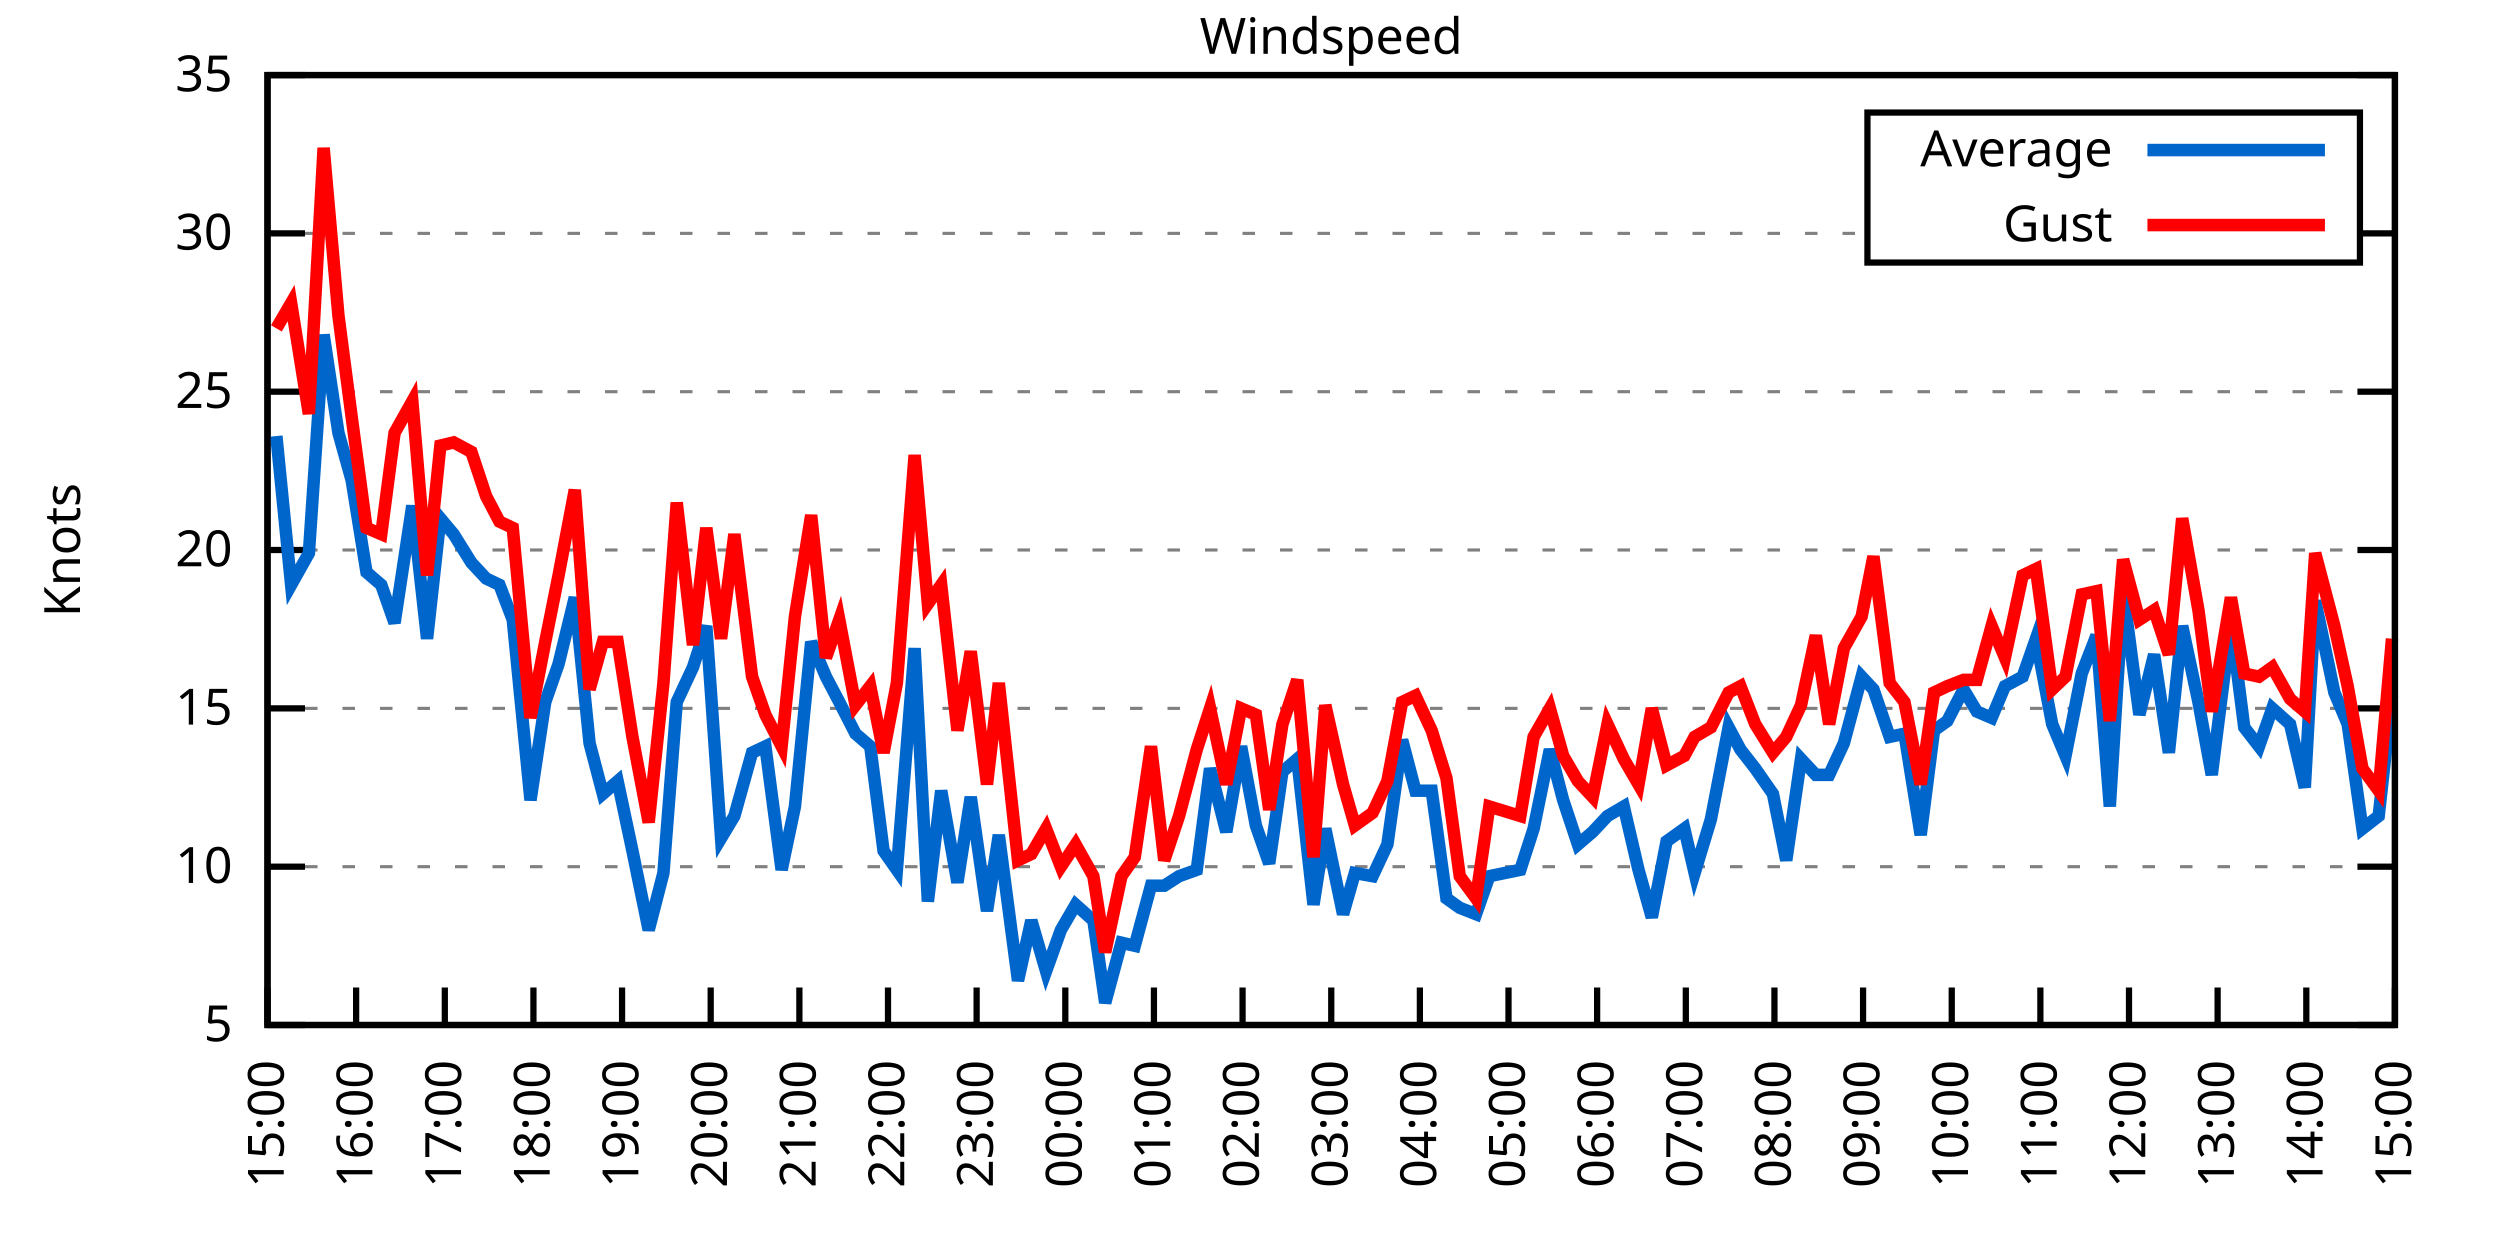
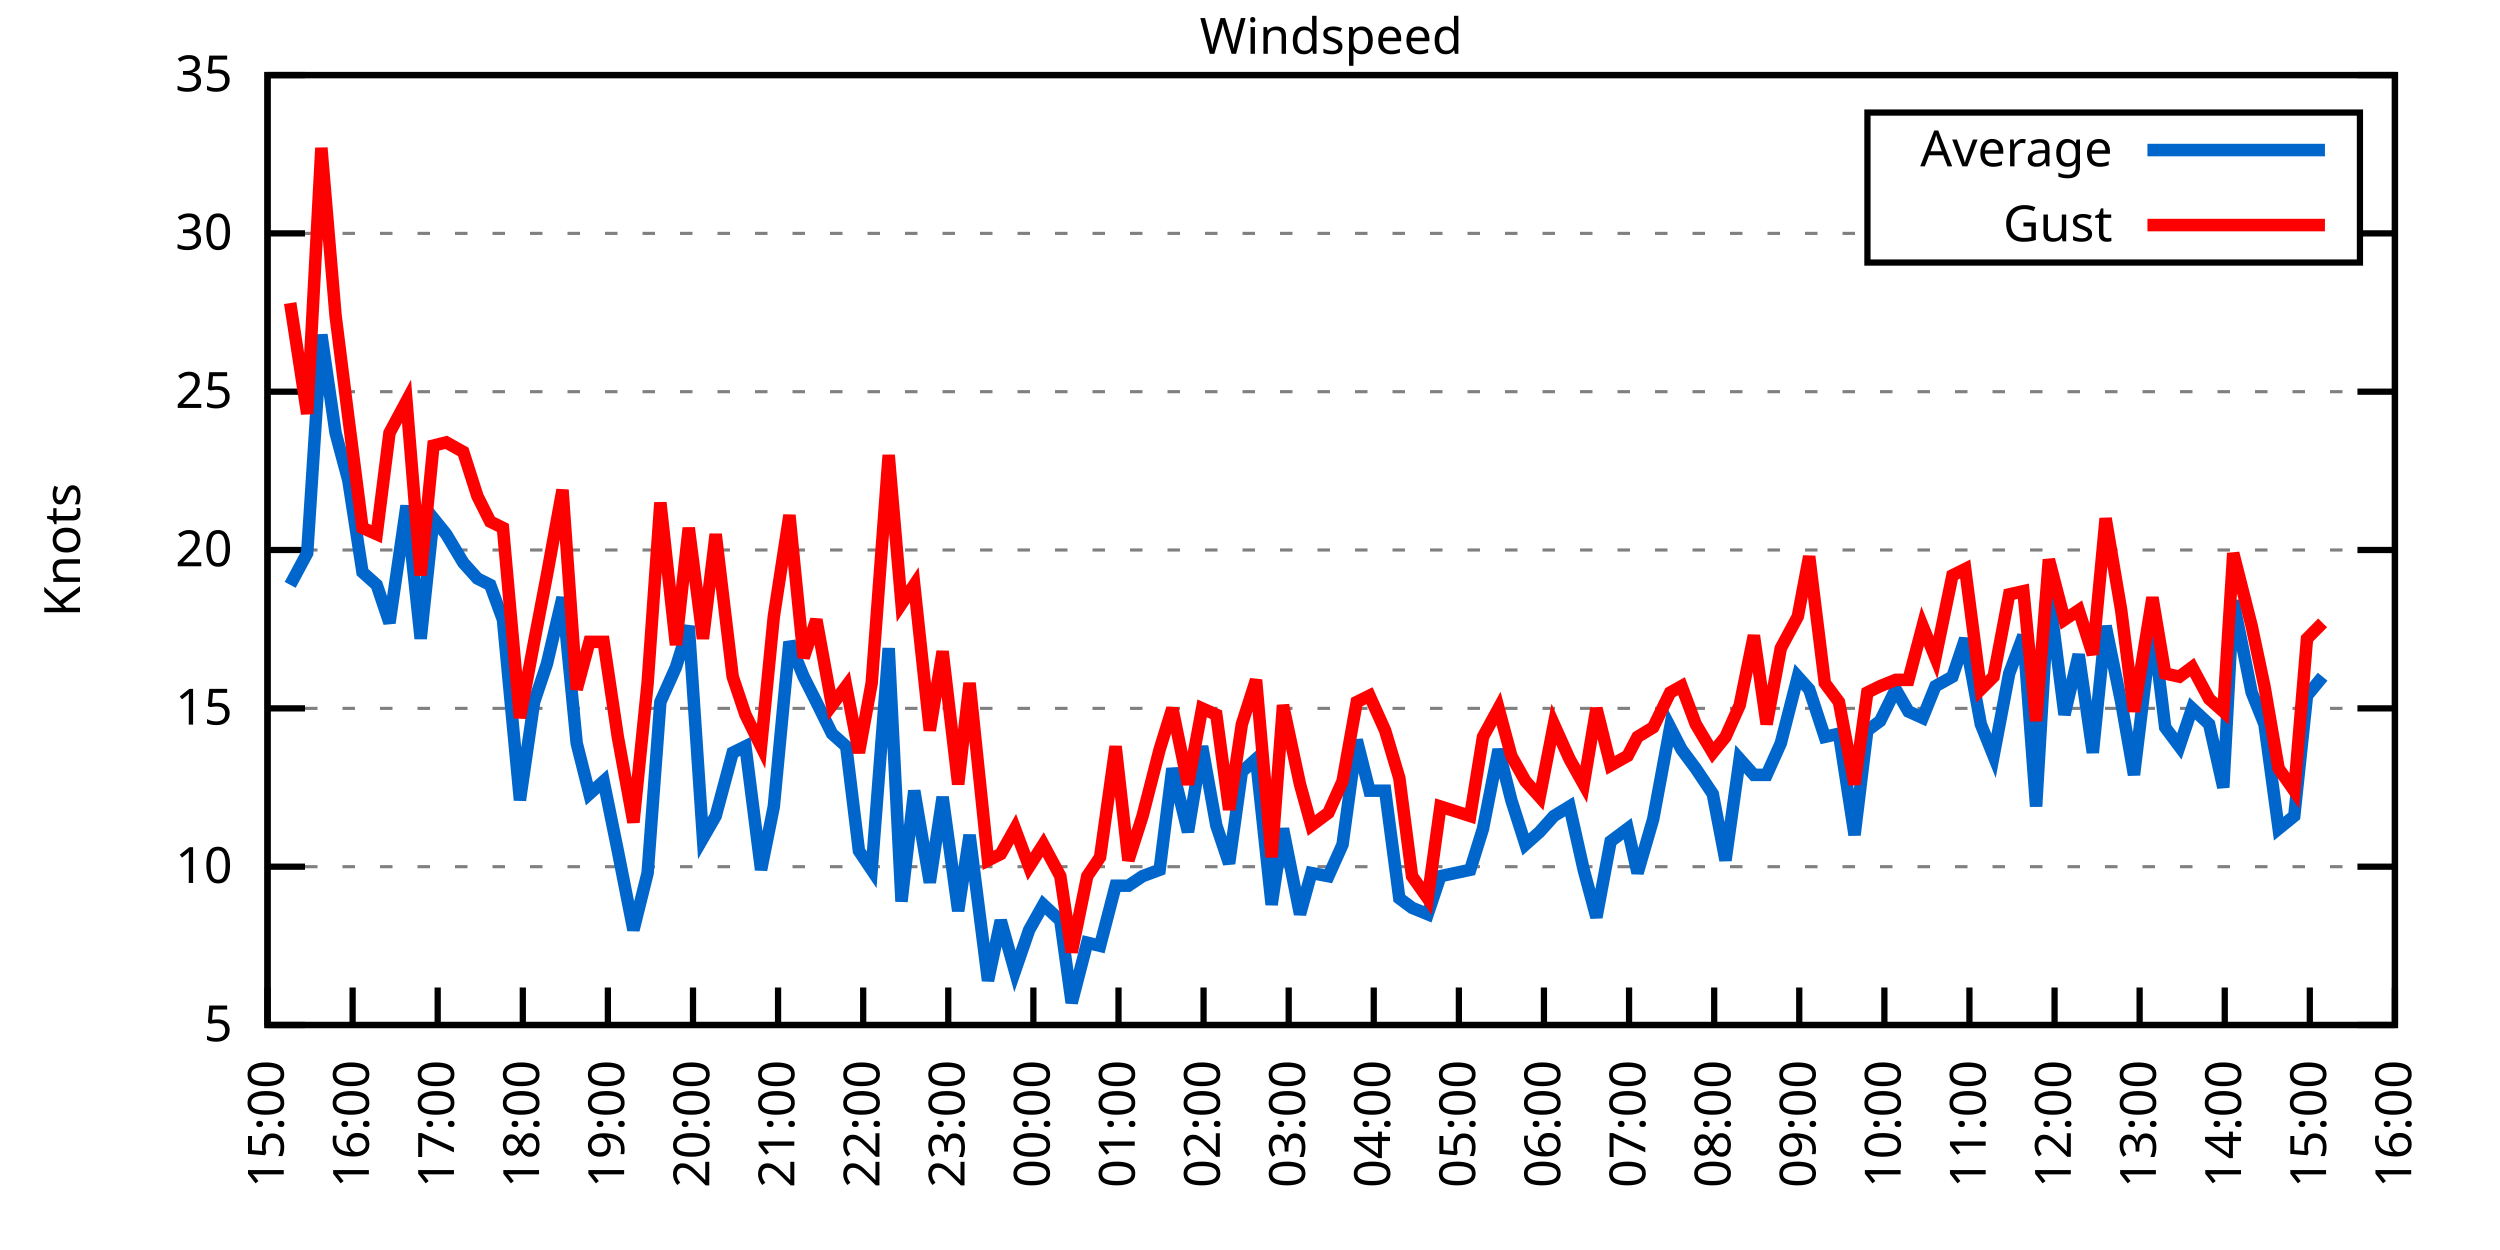
<svg xmlns="http://www.w3.org/2000/svg" xmlns:xlink="http://www.w3.org/1999/xlink" width="400" height="200" viewBox="0 0 400 200">
  <g id="gnuplot_canvas">
    <rect x="0" y="0" width="400" height="200" fill="none" />
    <defs>
      <circle id="gpDot" r="0.5" stroke-width="0.5" stroke="currentColor" />
      <path id="gpPt0" stroke-width="0.333" stroke="currentColor" d="M-1,0 h2 M0,-1 v2" />
      <path id="gpPt1" stroke-width="0.333" stroke="currentColor" d="M-1,-1 L1,1 M1,-1 L-1,1" />
      <path id="gpPt2" stroke-width="0.333" stroke="currentColor" d="M-1,0 L1,0 M0,-1 L0,1 M-1,-1 L1,1 M-1,1 L1,-1" />
      <rect id="gpPt3" stroke-width="0.333" stroke="currentColor" x="-1" y="-1" width="2" height="2" />
      <rect id="gpPt4" stroke-width="0.333" stroke="currentColor" fill="currentColor" x="-1" y="-1" width="2" height="2" />
      <circle id="gpPt5" stroke-width="0.333" stroke="currentColor" cx="0" cy="0" r="1" />
      <use xlink:href="#gpPt5" id="gpPt6" fill="currentColor" stroke="none" />
      <path id="gpPt7" stroke-width="0.333" stroke="currentColor" d="M0,-1.33 L-1.33,0.67 L1.33,0.67 z" />
      <use xlink:href="#gpPt7" id="gpPt8" fill="currentColor" stroke="none" />
      <use xlink:href="#gpPt7" id="gpPt9" stroke="currentColor" transform="rotate(180)" />
      <use xlink:href="#gpPt9" id="gpPt10" fill="currentColor" stroke="none" />
      <use xlink:href="#gpPt3" id="gpPt11" stroke="currentColor" transform="rotate(45)" />
      <use xlink:href="#gpPt11" id="gpPt12" fill="currentColor" stroke="none" />
      <path id="gpPt13" stroke-width="0.333" stroke="currentColor" d="M0,1.330 L1.265,0.411 L0.782,-1.067 L-0.782,-1.076 L-1.265,0.411 z" />
      <use xlink:href="#gpPt13" id="gpPt14" fill="currentColor" stroke="none" />
      <filter id="textbox" filterUnits="objectBoundingBox" x="0" y="0" height="1" width="1">
        <feFlood flood-color="white" flood-opacity="1" result="bgnd" />
        <feComposite in="SourceGraphic" in2="bgnd" operator="atop" />
      </filter>
      <filter id="greybox" filterUnits="objectBoundingBox" x="0" y="0" height="1" width="1">
        <feFlood flood-color="lightgrey" flood-opacity="1" result="grey" />
        <feComposite in="SourceGraphic" in2="grey" operator="atop" />
      </filter>
    </defs>
    <g fill="none" color="white" stroke="currentColor" stroke-width="1.00" stroke-linecap="butt" stroke-linejoin="miter">
</g>
    <g fill="none" color="black" stroke="currentColor" stroke-width="1.00" stroke-linecap="butt" stroke-linejoin="miter">
      <g stroke="none" shape-rendering="crispEdges">
        <polygon fill="rgb(255, 255, 255)" points="42.80,164.00 383.18,164.00 383.18,12.02 42.80,12.02 " />
      </g>
    </g>
    <g fill="none" color="black" stroke="currentColor" stroke-width="1.00" stroke-linecap="butt" stroke-linejoin="miter">
</g>
    <g fill="none" color="black" stroke="black" stroke-width="0.50" stroke-linecap="butt" stroke-linejoin="miter">
</g>
    <g fill="none" color="gray" stroke="currentColor" stroke-width="0.50" stroke-linecap="butt" stroke-linejoin="miter">
      <path stroke="gray" stroke-dasharray="2,4" class="gridline" d="M42.80,164.00 L383.19,164.00  " />
    </g>
    <g fill="none" color="gray" stroke="gray" stroke-width="1.00" stroke-linecap="butt" stroke-linejoin="miter">
</g>
    <g fill="none" color="black" stroke="currentColor" stroke-width="1.00" stroke-linecap="butt" stroke-linejoin="miter">
      <path stroke="black" d="M42.80,164.00 L48.80,164.00 M383.19,164.00 L377.19,164.00  " />
      <g transform="translate(37.20,166.60)" stroke="none" fill="black" font-family="Sans" font-size="8.00" text-anchor="end">
        <text>
          <tspan font-family="Sans"> 5</tspan>
        </text>
      </g>
    </g>
    <g fill="none" color="black" stroke="currentColor" stroke-width="1.00" stroke-linecap="butt" stroke-linejoin="miter">
</g>
    <g fill="none" color="black" stroke="black" stroke-width="0.50" stroke-linecap="butt" stroke-linejoin="miter">
</g>
    <g fill="none" color="gray" stroke="currentColor" stroke-width="0.50" stroke-linecap="butt" stroke-linejoin="miter">
      <path stroke="gray" stroke-dasharray="2,4" class="gridline" d="M42.80,138.67 L383.19,138.67  " />
    </g>
    <g fill="none" color="gray" stroke="gray" stroke-width="1.00" stroke-linecap="butt" stroke-linejoin="miter">
</g>
    <g fill="none" color="black" stroke="currentColor" stroke-width="1.00" stroke-linecap="butt" stroke-linejoin="miter">
      <path stroke="black" d="M42.80,138.67 L48.80,138.67 M383.19,138.67 L377.19,138.67  " />
      <g transform="translate(37.20,141.27)" stroke="none" fill="black" font-family="Sans" font-size="8.00" text-anchor="end">
        <text>
          <tspan font-family="Sans"> 10</tspan>
        </text>
      </g>
    </g>
    <g fill="none" color="black" stroke="currentColor" stroke-width="1.00" stroke-linecap="butt" stroke-linejoin="miter">
</g>
    <g fill="none" color="black" stroke="black" stroke-width="0.50" stroke-linecap="butt" stroke-linejoin="miter">
</g>
    <g fill="none" color="gray" stroke="currentColor" stroke-width="0.50" stroke-linecap="butt" stroke-linejoin="miter">
      <path stroke="gray" stroke-dasharray="2,4" class="gridline" d="M42.80,113.34 L383.19,113.34  " />
    </g>
    <g fill="none" color="gray" stroke="gray" stroke-width="1.00" stroke-linecap="butt" stroke-linejoin="miter">
</g>
    <g fill="none" color="black" stroke="currentColor" stroke-width="1.00" stroke-linecap="butt" stroke-linejoin="miter">
      <path stroke="black" d="M42.80,113.34 L48.80,113.34 M383.19,113.34 L377.19,113.34  " />
      <g transform="translate(37.20,115.94)" stroke="none" fill="black" font-family="Sans" font-size="8.00" text-anchor="end">
        <text>
          <tspan font-family="Sans"> 15</tspan>
        </text>
      </g>
    </g>
    <g fill="none" color="black" stroke="currentColor" stroke-width="1.00" stroke-linecap="butt" stroke-linejoin="miter">
</g>
    <g fill="none" color="black" stroke="black" stroke-width="0.50" stroke-linecap="butt" stroke-linejoin="miter">
</g>
    <g fill="none" color="gray" stroke="currentColor" stroke-width="0.50" stroke-linecap="butt" stroke-linejoin="miter">
      <path stroke="gray" stroke-dasharray="2,4" class="gridline" d="M42.80,88.00 L383.19,88.00  " />
    </g>
    <g fill="none" color="gray" stroke="gray" stroke-width="1.00" stroke-linecap="butt" stroke-linejoin="miter">
</g>
    <g fill="none" color="black" stroke="currentColor" stroke-width="1.00" stroke-linecap="butt" stroke-linejoin="miter">
      <path stroke="black" d="M42.80,88.00 L48.80,88.00 M383.19,88.00 L377.19,88.00  " />
      <g transform="translate(37.20,90.60)" stroke="none" fill="black" font-family="Sans" font-size="8.00" text-anchor="end">
        <text>
          <tspan font-family="Sans"> 20</tspan>
        </text>
      </g>
    </g>
    <g fill="none" color="black" stroke="currentColor" stroke-width="1.00" stroke-linecap="butt" stroke-linejoin="miter">
</g>
    <g fill="none" color="black" stroke="black" stroke-width="0.50" stroke-linecap="butt" stroke-linejoin="miter">
</g>
    <g fill="none" color="gray" stroke="currentColor" stroke-width="0.50" stroke-linecap="butt" stroke-linejoin="miter">
      <path stroke="gray" stroke-dasharray="2,4" class="gridline" d="M42.80,62.67 L383.19,62.67  " />
    </g>
    <g fill="none" color="gray" stroke="gray" stroke-width="1.00" stroke-linecap="butt" stroke-linejoin="miter">
</g>
    <g fill="none" color="black" stroke="currentColor" stroke-width="1.00" stroke-linecap="butt" stroke-linejoin="miter">
      <path stroke="black" d="M42.80,62.67 L48.80,62.67 M383.19,62.67 L377.19,62.67  " />
      <g transform="translate(37.20,65.27)" stroke="none" fill="black" font-family="Sans" font-size="8.00" text-anchor="end">
        <text>
          <tspan font-family="Sans"> 25</tspan>
        </text>
      </g>
    </g>
    <g fill="none" color="black" stroke="currentColor" stroke-width="1.00" stroke-linecap="butt" stroke-linejoin="miter">
</g>
    <g fill="none" color="black" stroke="black" stroke-width="0.50" stroke-linecap="butt" stroke-linejoin="miter">
</g>
    <g fill="none" color="gray" stroke="currentColor" stroke-width="0.50" stroke-linecap="butt" stroke-linejoin="miter">
      <path stroke="gray" stroke-dasharray="2,4" class="gridline" d="M42.80,37.34 L298.79,37.34 M377.59,37.34 L383.19,37.34  " />
    </g>
    <g fill="none" color="gray" stroke="gray" stroke-width="1.00" stroke-linecap="butt" stroke-linejoin="miter">
</g>
    <g fill="none" color="black" stroke="currentColor" stroke-width="1.00" stroke-linecap="butt" stroke-linejoin="miter">
      <path stroke="black" d="M42.80,37.34 L48.80,37.34 M383.19,37.34 L377.19,37.34  " />
      <g transform="translate(37.20,39.94)" stroke="none" fill="black" font-family="Sans" font-size="8.00" text-anchor="end">
        <text>
          <tspan font-family="Sans"> 30</tspan>
        </text>
      </g>
    </g>
    <g fill="none" color="black" stroke="currentColor" stroke-width="1.00" stroke-linecap="butt" stroke-linejoin="miter">
</g>
    <g fill="none" color="black" stroke="black" stroke-width="0.50" stroke-linecap="butt" stroke-linejoin="miter">
</g>
    <g fill="none" color="gray" stroke="currentColor" stroke-width="0.50" stroke-linecap="butt" stroke-linejoin="miter">
      <path stroke="gray" stroke-dasharray="2,4" class="gridline" d="M42.80,12.01 L383.19,12.01  " />
    </g>
    <g fill="none" color="gray" stroke="gray" stroke-width="1.00" stroke-linecap="butt" stroke-linejoin="miter">
</g>
    <g fill="none" color="black" stroke="currentColor" stroke-width="1.00" stroke-linecap="butt" stroke-linejoin="miter">
      <path stroke="black" d="M42.80,12.01 L48.80,12.01 M383.19,12.01 L377.19,12.01  " />
      <g transform="translate(37.20,14.61)" stroke="none" fill="black" font-family="Sans" font-size="8.00" text-anchor="end">
        <text>
          <tspan font-family="Sans"> 35</tspan>
        </text>
      </g>
    </g>
    <g fill="none" color="black" stroke="currentColor" stroke-width="1.00" stroke-linecap="butt" stroke-linejoin="miter">
      <path stroke="black" d="M42.80,164.00 L42.80,158.00  " />
      <g transform="translate(45.40,169.60) rotate(270.00)" stroke="none" fill="black" font-family="Sans" font-size="8.00" text-anchor="end">
        <text>
          <tspan font-family="Sans">15:00</tspan>
        </text>
      </g>
    </g>
    <g fill="none" color="black" stroke="currentColor" stroke-width="1.00" stroke-linecap="butt" stroke-linejoin="miter">
-       <path stroke="black" d="M56.98,164.00 L56.98,158.00  " />
-       <g transform="translate(59.58,169.60) rotate(270.00)" stroke="none" fill="black" font-family="Sans" font-size="8.00" text-anchor="end">
+       <path stroke="black" d="M56.42,164.00 L56.42,158.00  " />
+       <g transform="translate(59.02,169.60) rotate(270.00)" stroke="none" fill="black" font-family="Sans" font-size="8.00" text-anchor="end">
        <text>
          <tspan font-family="Sans">16:00</tspan>
        </text>
      </g>
    </g>
    <g fill="none" color="black" stroke="currentColor" stroke-width="1.00" stroke-linecap="butt" stroke-linejoin="miter">
-       <path stroke="black" d="M71.17,164.00 L71.17,158.00  " />
-       <g transform="translate(73.77,169.60) rotate(270.00)" stroke="none" fill="black" font-family="Sans" font-size="8.00" text-anchor="end">
+       <path stroke="black" d="M70.03,164.00 L70.03,158.00  " />
+       <g transform="translate(72.63,169.60) rotate(270.00)" stroke="none" fill="black" font-family="Sans" font-size="8.00" text-anchor="end">
        <text>
          <tspan font-family="Sans">17:00</tspan>
        </text>
      </g>
    </g>
    <g fill="none" color="black" stroke="currentColor" stroke-width="1.00" stroke-linecap="butt" stroke-linejoin="miter">
-       <path stroke="black" d="M85.35,164.00 L85.35,158.00  " />
-       <g transform="translate(87.95,169.60) rotate(270.00)" stroke="none" fill="black" font-family="Sans" font-size="8.00" text-anchor="end">
+       <path stroke="black" d="M83.65,164.00 L83.65,158.00  " />
+       <g transform="translate(86.25,169.60) rotate(270.00)" stroke="none" fill="black" font-family="Sans" font-size="8.00" text-anchor="end">
        <text>
          <tspan font-family="Sans">18:00</tspan>
        </text>
      </g>
    </g>
    <g fill="none" color="black" stroke="currentColor" stroke-width="1.00" stroke-linecap="butt" stroke-linejoin="miter">
-       <path stroke="black" d="M99.53,164.00 L99.53,158.00  " />
-       <g transform="translate(102.13,169.60) rotate(270.00)" stroke="none" fill="black" font-family="Sans" font-size="8.00" text-anchor="end">
+       <path stroke="black" d="M97.26,164.00 L97.26,158.00  " />
+       <g transform="translate(99.86,169.60) rotate(270.00)" stroke="none" fill="black" font-family="Sans" font-size="8.00" text-anchor="end">
        <text>
          <tspan font-family="Sans">19:00</tspan>
        </text>
      </g>
    </g>
    <g fill="none" color="black" stroke="currentColor" stroke-width="1.00" stroke-linecap="butt" stroke-linejoin="miter">
-       <path stroke="black" d="M113.71,164.00 L113.71,158.00  " />
-       <g transform="translate(116.31,169.60) rotate(270.00)" stroke="none" fill="black" font-family="Sans" font-size="8.00" text-anchor="end">
+       <path stroke="black" d="M110.88,164.00 L110.88,158.00  " />
+       <g transform="translate(113.48,169.60) rotate(270.00)" stroke="none" fill="black" font-family="Sans" font-size="8.00" text-anchor="end">
        <text>
          <tspan font-family="Sans">20:00</tspan>
        </text>
      </g>
    </g>
    <g fill="none" color="black" stroke="currentColor" stroke-width="1.00" stroke-linecap="butt" stroke-linejoin="miter">
-       <path stroke="black" d="M127.90,164.00 L127.90,158.00  " />
-       <g transform="translate(130.50,169.60) rotate(270.00)" stroke="none" fill="black" font-family="Sans" font-size="8.00" text-anchor="end">
+       <path stroke="black" d="M124.49,164.00 L124.49,158.00  " />
+       <g transform="translate(127.09,169.60) rotate(270.00)" stroke="none" fill="black" font-family="Sans" font-size="8.00" text-anchor="end">
        <text>
          <tspan font-family="Sans">21:00</tspan>
        </text>
      </g>
    </g>
    <g fill="none" color="black" stroke="currentColor" stroke-width="1.00" stroke-linecap="butt" stroke-linejoin="miter">
-       <path stroke="black" d="M142.08,164.00 L142.08,158.00  " />
-       <g transform="translate(144.68,169.60) rotate(270.00)" stroke="none" fill="black" font-family="Sans" font-size="8.00" text-anchor="end">
+       <path stroke="black" d="M138.11,164.00 L138.11,158.00  " />
+       <g transform="translate(140.71,169.60) rotate(270.00)" stroke="none" fill="black" font-family="Sans" font-size="8.00" text-anchor="end">
        <text>
          <tspan font-family="Sans">22:00</tspan>
        </text>
      </g>
    </g>
    <g fill="none" color="black" stroke="currentColor" stroke-width="1.00" stroke-linecap="butt" stroke-linejoin="miter">
-       <path stroke="black" d="M156.26,164.00 L156.26,158.00  " />
-       <g transform="translate(158.86,169.60) rotate(270.00)" stroke="none" fill="black" font-family="Sans" font-size="8.00" text-anchor="end">
+       <path stroke="black" d="M151.72,164.00 L151.72,158.00  " />
+       <g transform="translate(154.32,169.60) rotate(270.00)" stroke="none" fill="black" font-family="Sans" font-size="8.00" text-anchor="end">
        <text>
          <tspan font-family="Sans">23:00</tspan>
        </text>
      </g>
    </g>
    <g fill="none" color="black" stroke="currentColor" stroke-width="1.00" stroke-linecap="butt" stroke-linejoin="miter">
-       <path stroke="black" d="M170.45,164.00 L170.45,158.00  " />
-       <g transform="translate(173.05,169.60) rotate(270.00)" stroke="none" fill="black" font-family="Sans" font-size="8.00" text-anchor="end">
+       <path stroke="black" d="M165.34,164.00 L165.34,158.00  " />
+       <g transform="translate(167.94,169.60) rotate(270.00)" stroke="none" fill="black" font-family="Sans" font-size="8.00" text-anchor="end">
        <text>
          <tspan font-family="Sans">00:00</tspan>
        </text>
      </g>
    </g>
    <g fill="none" color="black" stroke="currentColor" stroke-width="1.00" stroke-linecap="butt" stroke-linejoin="miter">
-       <path stroke="black" d="M184.63,164.00 L184.63,158.00  " />
-       <g transform="translate(187.23,169.60) rotate(270.00)" stroke="none" fill="black" font-family="Sans" font-size="8.00" text-anchor="end">
+       <path stroke="black" d="M178.96,164.00 L178.96,158.00  " />
+       <g transform="translate(181.56,169.60) rotate(270.00)" stroke="none" fill="black" font-family="Sans" font-size="8.00" text-anchor="end">
        <text>
          <tspan font-family="Sans">01:00</tspan>
        </text>
      </g>
    </g>
    <g fill="none" color="black" stroke="currentColor" stroke-width="1.00" stroke-linecap="butt" stroke-linejoin="miter">
-       <path stroke="black" d="M198.81,164.00 L198.81,158.00  " />
-       <g transform="translate(201.41,169.60) rotate(270.00)" stroke="none" fill="black" font-family="Sans" font-size="8.00" text-anchor="end">
+       <path stroke="black" d="M192.57,164.00 L192.57,158.00  " />
+       <g transform="translate(195.17,169.60) rotate(270.00)" stroke="none" fill="black" font-family="Sans" font-size="8.00" text-anchor="end">
        <text>
          <tspan font-family="Sans">02:00</tspan>
        </text>
      </g>
    </g>
    <g fill="none" color="black" stroke="currentColor" stroke-width="1.00" stroke-linecap="butt" stroke-linejoin="miter">
-       <path stroke="black" d="M213.00,164.00 L213.00,158.00  " />
-       <g transform="translate(215.60,169.60) rotate(270.00)" stroke="none" fill="black" font-family="Sans" font-size="8.00" text-anchor="end">
+       <path stroke="black" d="M206.19,164.00 L206.19,158.00  " />
+       <g transform="translate(208.79,169.60) rotate(270.00)" stroke="none" fill="black" font-family="Sans" font-size="8.00" text-anchor="end">
        <text>
          <tspan font-family="Sans">03:00</tspan>
        </text>
      </g>
    </g>
    <g fill="none" color="black" stroke="currentColor" stroke-width="1.00" stroke-linecap="butt" stroke-linejoin="miter">
-       <path stroke="black" d="M227.18,164.00 L227.18,158.00  " />
-       <g transform="translate(229.78,169.60) rotate(270.00)" stroke="none" fill="black" font-family="Sans" font-size="8.00" text-anchor="end">
+       <path stroke="black" d="M219.80,164.00 L219.80,158.00  " />
+       <g transform="translate(222.40,169.60) rotate(270.00)" stroke="none" fill="black" font-family="Sans" font-size="8.00" text-anchor="end">
        <text>
          <tspan font-family="Sans">04:00</tspan>
        </text>
      </g>
    </g>
    <g fill="none" color="black" stroke="currentColor" stroke-width="1.00" stroke-linecap="butt" stroke-linejoin="miter">
-       <path stroke="black" d="M241.36,164.00 L241.36,158.00  " />
-       <g transform="translate(243.96,169.60) rotate(270.00)" stroke="none" fill="black" font-family="Sans" font-size="8.00" text-anchor="end">
+       <path stroke="black" d="M233.42,164.00 L233.42,158.00  " />
+       <g transform="translate(236.02,169.60) rotate(270.00)" stroke="none" fill="black" font-family="Sans" font-size="8.00" text-anchor="end">
        <text>
          <tspan font-family="Sans">05:00</tspan>
        </text>
      </g>
    </g>
    <g fill="none" color="black" stroke="currentColor" stroke-width="1.00" stroke-linecap="butt" stroke-linejoin="miter">
-       <path stroke="black" d="M255.54,164.00 L255.54,158.00  " />
-       <g transform="translate(258.14,169.60) rotate(270.00)" stroke="none" fill="black" font-family="Sans" font-size="8.00" text-anchor="end">
+       <path stroke="black" d="M247.03,164.00 L247.03,158.00  " />
+       <g transform="translate(249.63,169.60) rotate(270.00)" stroke="none" fill="black" font-family="Sans" font-size="8.00" text-anchor="end">
        <text>
          <tspan font-family="Sans">06:00</tspan>
        </text>
      </g>
    </g>
    <g fill="none" color="black" stroke="currentColor" stroke-width="1.00" stroke-linecap="butt" stroke-linejoin="miter">
-       <path stroke="black" d="M269.73,164.00 L269.73,158.00  " />
-       <g transform="translate(272.33,169.60) rotate(270.00)" stroke="none" fill="black" font-family="Sans" font-size="8.00" text-anchor="end">
+       <path stroke="black" d="M260.65,164.00 L260.65,158.00  " />
+       <g transform="translate(263.25,169.60) rotate(270.00)" stroke="none" fill="black" font-family="Sans" font-size="8.00" text-anchor="end">
        <text>
          <tspan font-family="Sans">07:00</tspan>
        </text>
      </g>
    </g>
    <g fill="none" color="black" stroke="currentColor" stroke-width="1.00" stroke-linecap="butt" stroke-linejoin="miter">
-       <path stroke="black" d="M283.91,164.00 L283.91,158.00  " />
-       <g transform="translate(286.51,169.60) rotate(270.00)" stroke="none" fill="black" font-family="Sans" font-size="8.00" text-anchor="end">
+       <path stroke="black" d="M274.27,164.00 L274.27,158.00  " />
+       <g transform="translate(276.87,169.60) rotate(270.00)" stroke="none" fill="black" font-family="Sans" font-size="8.00" text-anchor="end">
        <text>
          <tspan font-family="Sans">08:00</tspan>
        </text>
      </g>
    </g>
    <g fill="none" color="black" stroke="currentColor" stroke-width="1.00" stroke-linecap="butt" stroke-linejoin="miter">
-       <path stroke="black" d="M298.09,164.00 L298.09,158.00  " />
-       <g transform="translate(300.69,169.60) rotate(270.00)" stroke="none" fill="black" font-family="Sans" font-size="8.00" text-anchor="end">
+       <path stroke="black" d="M287.88,164.00 L287.88,158.00  " />
+       <g transform="translate(290.48,169.60) rotate(270.00)" stroke="none" fill="black" font-family="Sans" font-size="8.00" text-anchor="end">
        <text>
          <tspan font-family="Sans">09:00</tspan>
        </text>
      </g>
    </g>
    <g fill="none" color="black" stroke="currentColor" stroke-width="1.00" stroke-linecap="butt" stroke-linejoin="miter">
-       <path stroke="black" d="M312.28,164.00 L312.28,158.00  " />
-       <g transform="translate(314.88,169.60) rotate(270.00)" stroke="none" fill="black" font-family="Sans" font-size="8.00" text-anchor="end">
+       <path stroke="black" d="M301.50,164.00 L301.50,158.00  " />
+       <g transform="translate(304.10,169.60) rotate(270.00)" stroke="none" fill="black" font-family="Sans" font-size="8.00" text-anchor="end">
        <text>
          <tspan font-family="Sans">10:00</tspan>
        </text>
      </g>
    </g>
    <g fill="none" color="black" stroke="currentColor" stroke-width="1.00" stroke-linecap="butt" stroke-linejoin="miter">
-       <path stroke="black" d="M326.46,164.00 L326.46,158.00  " />
-       <g transform="translate(329.06,169.60) rotate(270.00)" stroke="none" fill="black" font-family="Sans" font-size="8.00" text-anchor="end">
+       <path stroke="black" d="M315.11,164.00 L315.11,158.00  " />
+       <g transform="translate(317.71,169.60) rotate(270.00)" stroke="none" fill="black" font-family="Sans" font-size="8.00" text-anchor="end">
        <text>
          <tspan font-family="Sans">11:00</tspan>
        </text>
      </g>
    </g>
    <g fill="none" color="black" stroke="currentColor" stroke-width="1.00" stroke-linecap="butt" stroke-linejoin="miter">
-       <path stroke="black" d="M340.64,164.00 L340.64,158.00  " />
-       <g transform="translate(343.24,169.60) rotate(270.00)" stroke="none" fill="black" font-family="Sans" font-size="8.00" text-anchor="end">
+       <path stroke="black" d="M328.73,164.00 L328.73,158.00  " />
+       <g transform="translate(331.33,169.60) rotate(270.00)" stroke="none" fill="black" font-family="Sans" font-size="8.00" text-anchor="end">
        <text>
          <tspan font-family="Sans">12:00</tspan>
        </text>
      </g>
    </g>
    <g fill="none" color="black" stroke="currentColor" stroke-width="1.00" stroke-linecap="butt" stroke-linejoin="miter">
-       <path stroke="black" d="M354.82,164.00 L354.82,158.00  " />
-       <g transform="translate(357.42,169.60) rotate(270.00)" stroke="none" fill="black" font-family="Sans" font-size="8.00" text-anchor="end">
+       <path stroke="black" d="M342.34,164.00 L342.34,158.00  " />
+       <g transform="translate(344.94,169.60) rotate(270.00)" stroke="none" fill="black" font-family="Sans" font-size="8.00" text-anchor="end">
        <text>
          <tspan font-family="Sans">13:00</tspan>
        </text>
      </g>
    </g>
    <g fill="none" color="black" stroke="currentColor" stroke-width="1.00" stroke-linecap="butt" stroke-linejoin="miter">
-       <path stroke="black" d="M369.01,164.00 L369.01,158.00  " />
-       <g transform="translate(371.61,169.60) rotate(270.00)" stroke="none" fill="black" font-family="Sans" font-size="8.00" text-anchor="end">
+       <path stroke="black" d="M355.96,164.00 L355.96,158.00  " />
+       <g transform="translate(358.56,169.60) rotate(270.00)" stroke="none" fill="black" font-family="Sans" font-size="8.00" text-anchor="end">
        <text>
          <tspan font-family="Sans">14:00</tspan>
+         </text>
+       </g>
+     </g>
+     <g fill="none" color="black" stroke="currentColor" stroke-width="1.00" stroke-linecap="butt" stroke-linejoin="miter">
+       <path stroke="black" d="M369.57,164.00 L369.57,158.00  " />
+       <g transform="translate(372.17,169.60) rotate(270.00)" stroke="none" fill="black" font-family="Sans" font-size="8.00" text-anchor="end">
+         <text>
+           <tspan font-family="Sans">15:00</tspan>
        </text>
      </g>
    </g>
    <g fill="none" color="black" stroke="currentColor" stroke-width="1.00" stroke-linecap="butt" stroke-linejoin="miter">
      <path stroke="black" d="M383.19,164.00 L383.19,158.00  " />
      <g transform="translate(385.79,169.60) rotate(270.00)" stroke="none" fill="black" font-family="Sans" font-size="8.00" text-anchor="end">
        <text>
-           <tspan font-family="Sans">15:00</tspan>
+           <tspan font-family="Sans">16:00</tspan>
        </text>
      </g>
    </g>
    <g fill="none" color="black" stroke="currentColor" stroke-width="1.00" stroke-linecap="butt" stroke-linejoin="miter">
</g>
    <g fill="none" color="black" stroke="currentColor" stroke-width="1.00" stroke-linecap="butt" stroke-linejoin="miter">
      <path stroke="black" d="M42.80,12.01 L42.80,164.00 L383.19,164.00 L383.19,12.01 L42.80,12.01 Z  " />
    </g>
    <g fill="none" color="black" stroke="currentColor" stroke-width="1.00" stroke-linecap="butt" stroke-linejoin="miter">
</g>
    <g fill="none" color="black" stroke="currentColor" stroke-width="1.00" stroke-linecap="butt" stroke-linejoin="miter">
      <path stroke="black" d="M298.79,42.01 L298.79,18.01 L377.59,18.01 L377.59,42.01 L298.79,42.01 Z  " />
    </g>
    <g id="Windspeed_plot_1">
      <g fill="none" color="white" stroke="black" stroke-width="2.00" stroke-linecap="butt" stroke-linejoin="miter">
</g>
      <g fill="none" color="black" stroke="currentColor" stroke-width="2.00" stroke-linecap="butt" stroke-linejoin="miter">
        <g transform="translate(337.99,26.61)" stroke="none" fill="black" font-family="Sans" font-size="8.00" text-anchor="end">
          <text>
            <tspan font-family="Sans">Average</tspan>
          </text>
        </g>
      </g>
      <g fill="none" color="black" stroke="currentColor" stroke-width="2.00" stroke-linecap="butt" stroke-linejoin="miter">
-         <path stroke="rgb(  0, 102, 204)" d="M343.59,24.01 L371.99,24.01 M44.22,69.77 L46.58,93.58 L49.42,88.51 L51.78,53.55 L54.15,69.26 L56.27,76.86   L58.64,91.55 L61.00,93.58 L63.13,99.66 L65.97,80.91 L68.33,102.19 L70.46,82.94 L72.58,85.47 L75.42,90.03   L77.78,92.56 L79.91,93.58 L82.04,99.15 L84.88,128.03 L87.24,112.32 L89.37,106.24 L91.97,95.60 L94.33,118.91   L96.46,127.02 L98.82,124.99 L101.19,136.14 L103.79,148.80 L106.15,139.68 L108.28,112.32 L110.88,106.75 L113.01,100.16   L115.37,134.11 L117.50,130.56 L120.33,120.43 L122.46,119.42 L125.06,139.17 L127.19,129.04 L129.79,102.70 L132.15,108.27   L134.28,112.32 L136.88,117.39 L139.24,119.42 L141.37,136.14 L143.50,139.17 L146.34,103.71 L148.46,144.24 L150.59,126.51   L153.19,141.20 L155.32,127.52 L157.92,145.76 L159.81,133.60 L162.88,156.91 L165.01,147.28 L167.37,155.39 L169.74,148.80   L172.10,144.75 L174.94,147.28 L176.83,160.45 L179.43,150.83 L181.56,151.33 L184.16,141.71 L186.28,141.71 L188.65,140.19   L191.48,139.17 L193.61,122.96 L196.21,133.10 L198.58,119.42 L200.94,132.08 L203.07,138.16 L205.19,123.47 L207.56,121.44   L210.16,144.75 L212.05,132.59 L214.89,146.27 L216.78,139.68 L219.61,140.19 L221.98,135.12 L224.34,118.40 L226.47,126.51   L229.07,126.51 L231.43,143.73 L233.56,145.25 L236.16,146.27 L238.29,140.19 L243.25,139.17 L245.38,132.59 L247.98,119.92   L250.11,128.03 L252.47,135.12 L254.83,133.10 L257.20,130.56 L259.80,129.04 L262.16,139.17 L264.29,146.77 L266.65,134.62   L269.49,132.59 L271.14,139.68 L273.75,131.07 L276.58,116.38 L278.47,119.92 L280.84,122.96 L283.67,127.02 L285.80,137.66   L288.16,121.44 L290.53,123.98 L292.66,123.98 L295.02,118.91 L297.86,108.27 L299.75,110.30 L302.35,117.90 L304.71,117.39   L307.31,133.60 L309.44,116.88 L311.57,115.36 L314.17,110.30 L316.29,113.84 L318.66,114.86 L320.79,109.79 L323.62,108.27   L325.75,102.19 L328.35,115.87 L330.48,120.94 L333.08,107.76 L335.44,101.68 L337.57,129.04 L339.70,94.59 L342.30,114.35   L344.66,104.72 L347.02,120.43 L349.15,100.16 L351.75,112.32 L353.88,123.98 L356.95,99.66 L359.08,116.38 L361.44,119.42   L363.57,113.34 L366.41,115.87 L368.77,126.00 L370.43,96.11 L373.50,110.80 L375.63,115.87 L377.99,132.59 L380.59,130.56   L382.72,111.31  " />
+         <path stroke="rgb(  0, 102, 204)" d="M343.59,24.01 L371.99,24.01 M46.43,93.58 L49.15,88.51 L51.42,53.55 L53.69,69.26 L55.73,76.86 L58.00,91.55   L60.27,93.58 L62.32,99.66 L65.04,80.91 L67.31,102.19 L69.35,82.94 L71.39,85.47 L74.12,90.03 L76.39,92.56   L78.43,93.58 L80.47,99.15 L83.19,128.03 L85.46,112.32 L87.50,106.24 L90.00,95.60 L92.27,118.91 L94.31,127.02   L96.58,124.99 L98.85,136.14 L101.35,148.80 L103.62,139.68 L105.66,112.32 L108.15,106.75 L110.20,100.16 L112.47,134.11   L114.51,130.56 L117.23,120.43 L119.27,119.42 L121.77,139.17 L123.81,129.04 L126.31,102.70 L128.58,108.27 L130.62,112.32   L133.12,117.39 L135.39,119.42 L137.43,136.14 L139.47,139.17 L142.19,103.71 L144.24,144.24 L146.28,126.51 L148.77,141.20   L150.82,127.52 L153.31,145.76 L155.13,133.60 L158.08,156.91 L160.12,147.28 L162.39,155.39 L164.66,148.80 L166.93,144.75   L169.65,147.28 L171.47,160.45 L173.96,150.83 L176.01,151.33 L178.50,141.71 L180.54,141.71 L182.81,140.19 L185.54,139.17   L187.58,122.96 L190.08,133.10 L192.34,119.42 L194.61,132.08 L196.66,138.16 L198.70,123.47 L200.97,121.44 L203.46,144.75   L205.28,132.59 L208.00,146.27 L209.82,139.68 L212.54,140.19 L214.81,135.12 L217.08,118.40 L219.12,126.51 L221.62,126.51   L223.89,143.73 L225.93,145.25 L228.43,146.27 L230.47,140.19 L235.23,139.17 L237.28,132.59 L239.77,119.92 L241.81,128.03   L244.08,135.12 L246.35,133.10 L248.62,130.56 L251.12,129.04 L253.39,139.17 L255.43,146.77 L257.70,134.62 L260.42,132.59   L262.01,139.68 L264.51,131.07 L267.23,116.38 L269.05,119.92 L271.32,122.96 L274.04,127.02 L276.08,137.66 L278.35,121.44   L280.62,123.98 L282.66,123.98 L284.93,118.91 L287.65,108.27 L289.47,110.30 L291.97,117.90 L294.23,117.39 L296.73,133.60   L298.77,116.88 L300.82,115.36 L303.31,110.30 L305.35,113.84 L307.62,114.86 L309.67,109.79 L312.39,108.27 L314.43,102.19   L316.93,115.87 L318.97,120.94 L321.47,107.76 L323.74,101.68 L325.78,129.04 L327.82,94.59 L330.32,114.35 L332.59,104.72   L334.85,120.43 L336.90,100.16 L339.39,112.32 L341.44,123.98 L344.39,99.66 L346.43,116.38 L348.70,119.42 L350.74,113.34   L353.46,115.87 L355.73,126.00 L357.32,96.11 L360.27,110.80 L362.31,115.87 L364.58,132.59 L367.08,130.56 L369.12,111.31   L371.62,108.27  " />
      </g>
    </g>
    <g id="Windspeed_plot_2">
      <g fill="none" color="black" stroke="currentColor" stroke-width="2.00" stroke-linecap="butt" stroke-linejoin="miter">
        <g transform="translate(337.99,38.61)" stroke="none" fill="black" font-family="Sans" font-size="8.00" text-anchor="end">
          <text>
            <tspan font-family="Sans">Gust</tspan>
          </text>
        </g>
      </g>
      <g fill="none" color="black" stroke="currentColor" stroke-width="2.00" stroke-linecap="butt" stroke-linejoin="miter">
-         <path stroke="rgb(255,   0,   0)" d="M343.59,36.01 L371.99,36.01 M44.22,52.54 L46.58,48.49 L49.42,66.22 L51.78,23.66 L54.15,50.51 L56.27,66.73   L58.64,84.46 L61.00,85.47 L63.13,69.26 L65.97,64.19 L68.33,92.06 L70.46,71.29 L72.58,70.78 L75.42,72.30   L77.78,79.39 L79.91,83.45 L82.04,84.46 L84.88,114.86 L87.24,102.70 L89.37,92.06 L91.97,78.38 L94.33,110.30   L96.46,102.70 L98.82,102.70 L101.19,117.90 L103.79,131.58 L106.15,109.28 L108.28,80.41 L110.88,103.20 L113.01,84.46   L115.37,102.19 L117.50,85.47 L120.33,108.27 L122.46,114.35 L125.06,119.42 L127.19,98.64 L129.79,82.43 L132.15,105.23   L134.28,99.15 L136.88,112.83 L139.24,109.79 L141.37,120.43 L143.50,109.28 L146.34,72.81 L148.46,96.62 L150.59,93.58   L153.19,116.88 L155.32,104.22 L157.92,125.50 L159.81,109.28 L162.88,137.66 L165.01,136.64 L167.37,132.59 L169.74,138.67   L172.10,135.12 L174.94,140.19 L176.83,152.35 L179.43,140.19 L181.56,137.15 L184.16,119.42 L186.28,137.66 L188.65,130.56   L191.48,119.92 L193.61,113.34 L196.21,125.50 L198.58,113.34 L200.94,114.35 L203.07,129.55 L205.19,115.87 L207.56,108.78   L210.16,137.15 L212.05,112.83 L214.89,125.50 L216.78,132.08 L219.61,130.06 L221.98,124.99 L224.34,112.32 L226.47,111.31   L229.07,116.88 L231.43,124.48 L233.56,140.19 L236.16,143.73 L238.29,129.04 L243.25,130.56 L245.38,117.90 L247.98,113.34   L250.11,120.94 L252.47,124.99 L254.83,127.52 L257.20,115.87 L259.80,121.44 L262.16,125.50 L264.29,113.34 L266.65,122.46   L269.49,120.94 L271.14,117.90 L273.75,116.38 L276.58,110.80 L278.47,109.79 L280.84,115.87 L283.67,120.43 L285.80,117.90   L288.16,112.83 L290.53,101.68 L292.66,115.87 L295.02,103.71 L297.86,98.64 L299.75,89.02 L302.35,109.28 L304.71,112.32   L307.31,125.50 L309.44,110.80 L311.57,109.79 L314.17,108.78 L316.29,108.78 L318.66,100.16 L320.79,105.23 L323.62,92.06   L325.75,91.04 L328.35,110.30 L330.48,108.27 L333.08,95.10 L335.44,94.59 L337.57,115.36 L339.70,89.52 L342.30,99.15   L344.66,97.63 L347.02,104.72 L349.15,82.94 L351.75,97.63 L353.88,113.84 L356.95,95.60 L359.08,107.76 L361.44,108.27   L363.57,106.75 L366.41,111.82 L368.77,113.84 L370.43,88.51 L373.50,100.16 L375.63,109.79 L377.99,122.96 L380.59,126.51   L382.72,102.19  " />
+         <path stroke="rgb(255,   0,   0)" d="M343.59,36.01 L371.99,36.01 M46.43,48.49 L49.15,66.22 L51.42,23.66 L53.69,50.51 L55.73,66.73 L58.00,84.46   L60.27,85.47 L62.32,69.26 L65.04,64.19 L67.31,92.06 L69.35,71.29 L71.39,70.78 L74.12,72.30 L76.39,79.39   L78.43,83.45 L80.47,84.46 L83.19,114.86 L85.46,102.70 L87.50,92.06 L90.00,78.38 L92.27,110.30 L94.31,102.70   L96.58,102.70 L98.85,117.90 L101.35,131.58 L103.62,109.28 L105.66,80.41 L108.15,103.20 L110.20,84.46 L112.47,102.19   L114.51,85.47 L117.23,108.27 L119.27,114.35 L121.77,119.42 L123.81,98.64 L126.31,82.43 L128.58,105.23 L130.62,99.15   L133.12,112.83 L135.39,109.79 L137.43,120.43 L139.47,109.28 L142.19,72.81 L144.24,96.62 L146.28,93.58 L148.77,116.88   L150.82,104.22 L153.31,125.50 L155.13,109.28 L158.08,137.66 L160.12,136.64 L162.39,132.59 L164.66,138.67 L166.93,135.12   L169.65,140.19 L171.47,152.35 L173.96,140.19 L176.01,137.15 L178.50,119.42 L180.54,137.66 L182.81,130.56 L185.54,119.92   L187.58,113.34 L190.08,125.50 L192.34,113.34 L194.61,114.35 L196.66,129.55 L198.70,115.87 L200.97,108.78 L203.46,137.15   L205.28,112.83 L208.00,125.50 L209.82,132.08 L212.54,130.06 L214.81,124.99 L217.08,112.32 L219.12,111.31 L221.62,116.88   L223.89,124.48 L225.93,140.19 L228.43,143.73 L230.47,129.04 L235.23,130.56 L237.28,117.90 L239.77,113.34 L241.81,120.94   L244.08,124.99 L246.35,127.52 L248.62,115.87 L251.12,121.44 L253.39,125.50 L255.43,113.34 L257.70,122.46 L260.42,120.94   L262.01,117.90 L264.51,116.38 L267.23,110.80 L269.05,109.79 L271.32,115.87 L274.04,120.43 L276.08,117.90 L278.35,112.83   L280.62,101.68 L282.66,115.87 L284.93,103.71 L287.65,98.64 L289.47,89.02 L291.97,109.28 L294.23,112.32 L296.73,125.50   L298.77,110.80 L300.82,109.79 L303.31,108.78 L305.35,108.78 L307.62,100.16 L309.67,105.23 L312.39,92.06 L314.43,91.04   L316.93,110.30 L318.97,108.27 L321.47,95.10 L323.74,94.59 L325.78,115.36 L327.82,89.52 L330.32,99.15 L332.59,97.63   L334.85,104.72 L336.90,82.94 L339.39,97.63 L341.44,113.84 L344.39,95.60 L346.43,107.76 L348.70,108.27 L350.74,106.75   L353.46,111.82 L355.73,113.84 L357.32,88.51 L360.27,100.16 L362.31,109.79 L364.58,122.96 L367.08,126.51 L369.12,102.19   L371.62,99.66  " />
      </g>
    </g>
    <g fill="none" color="black" stroke="currentColor" stroke-width="2.00" stroke-linecap="butt" stroke-linejoin="miter">
</g>
    <g fill="none" color="black" stroke="black" stroke-width="1.00" stroke-linecap="butt" stroke-linejoin="miter">
</g>
    <g fill="none" color="black" stroke="currentColor" stroke-width="1.00" stroke-linecap="butt" stroke-linejoin="miter">
      <path stroke="black" d="M42.80,12.01 L42.80,164.00 L383.19,164.00 L383.19,12.01 L42.80,12.01 Z  " />
      <g transform="translate(12.80,88.01) rotate(270.00)" stroke="none" fill="black" font-family="Sans" font-size="8.00" text-anchor="middle">
        <text>
          <tspan font-family="Sans">Knots</tspan>
        </text>
      </g>
    </g>
    <g fill="none" color="black" stroke="currentColor" stroke-width="1.00" stroke-linecap="butt" stroke-linejoin="miter">
</g>
    <g fill="none" color="black" stroke="currentColor" stroke-width="1.00" stroke-linecap="butt" stroke-linejoin="miter">
      <g transform="translate(212.99,8.61)" stroke="none" fill="black" font-family="Sans" font-size="8.00" text-anchor="middle">
        <text>
          <tspan font-family="Sans">Windspeed</tspan>
        </text>
      </g>
    </g>
    <g fill="none" color="black" stroke="currentColor" stroke-width="1.00" stroke-linecap="butt" stroke-linejoin="miter">
</g>
  </g>
</svg>
